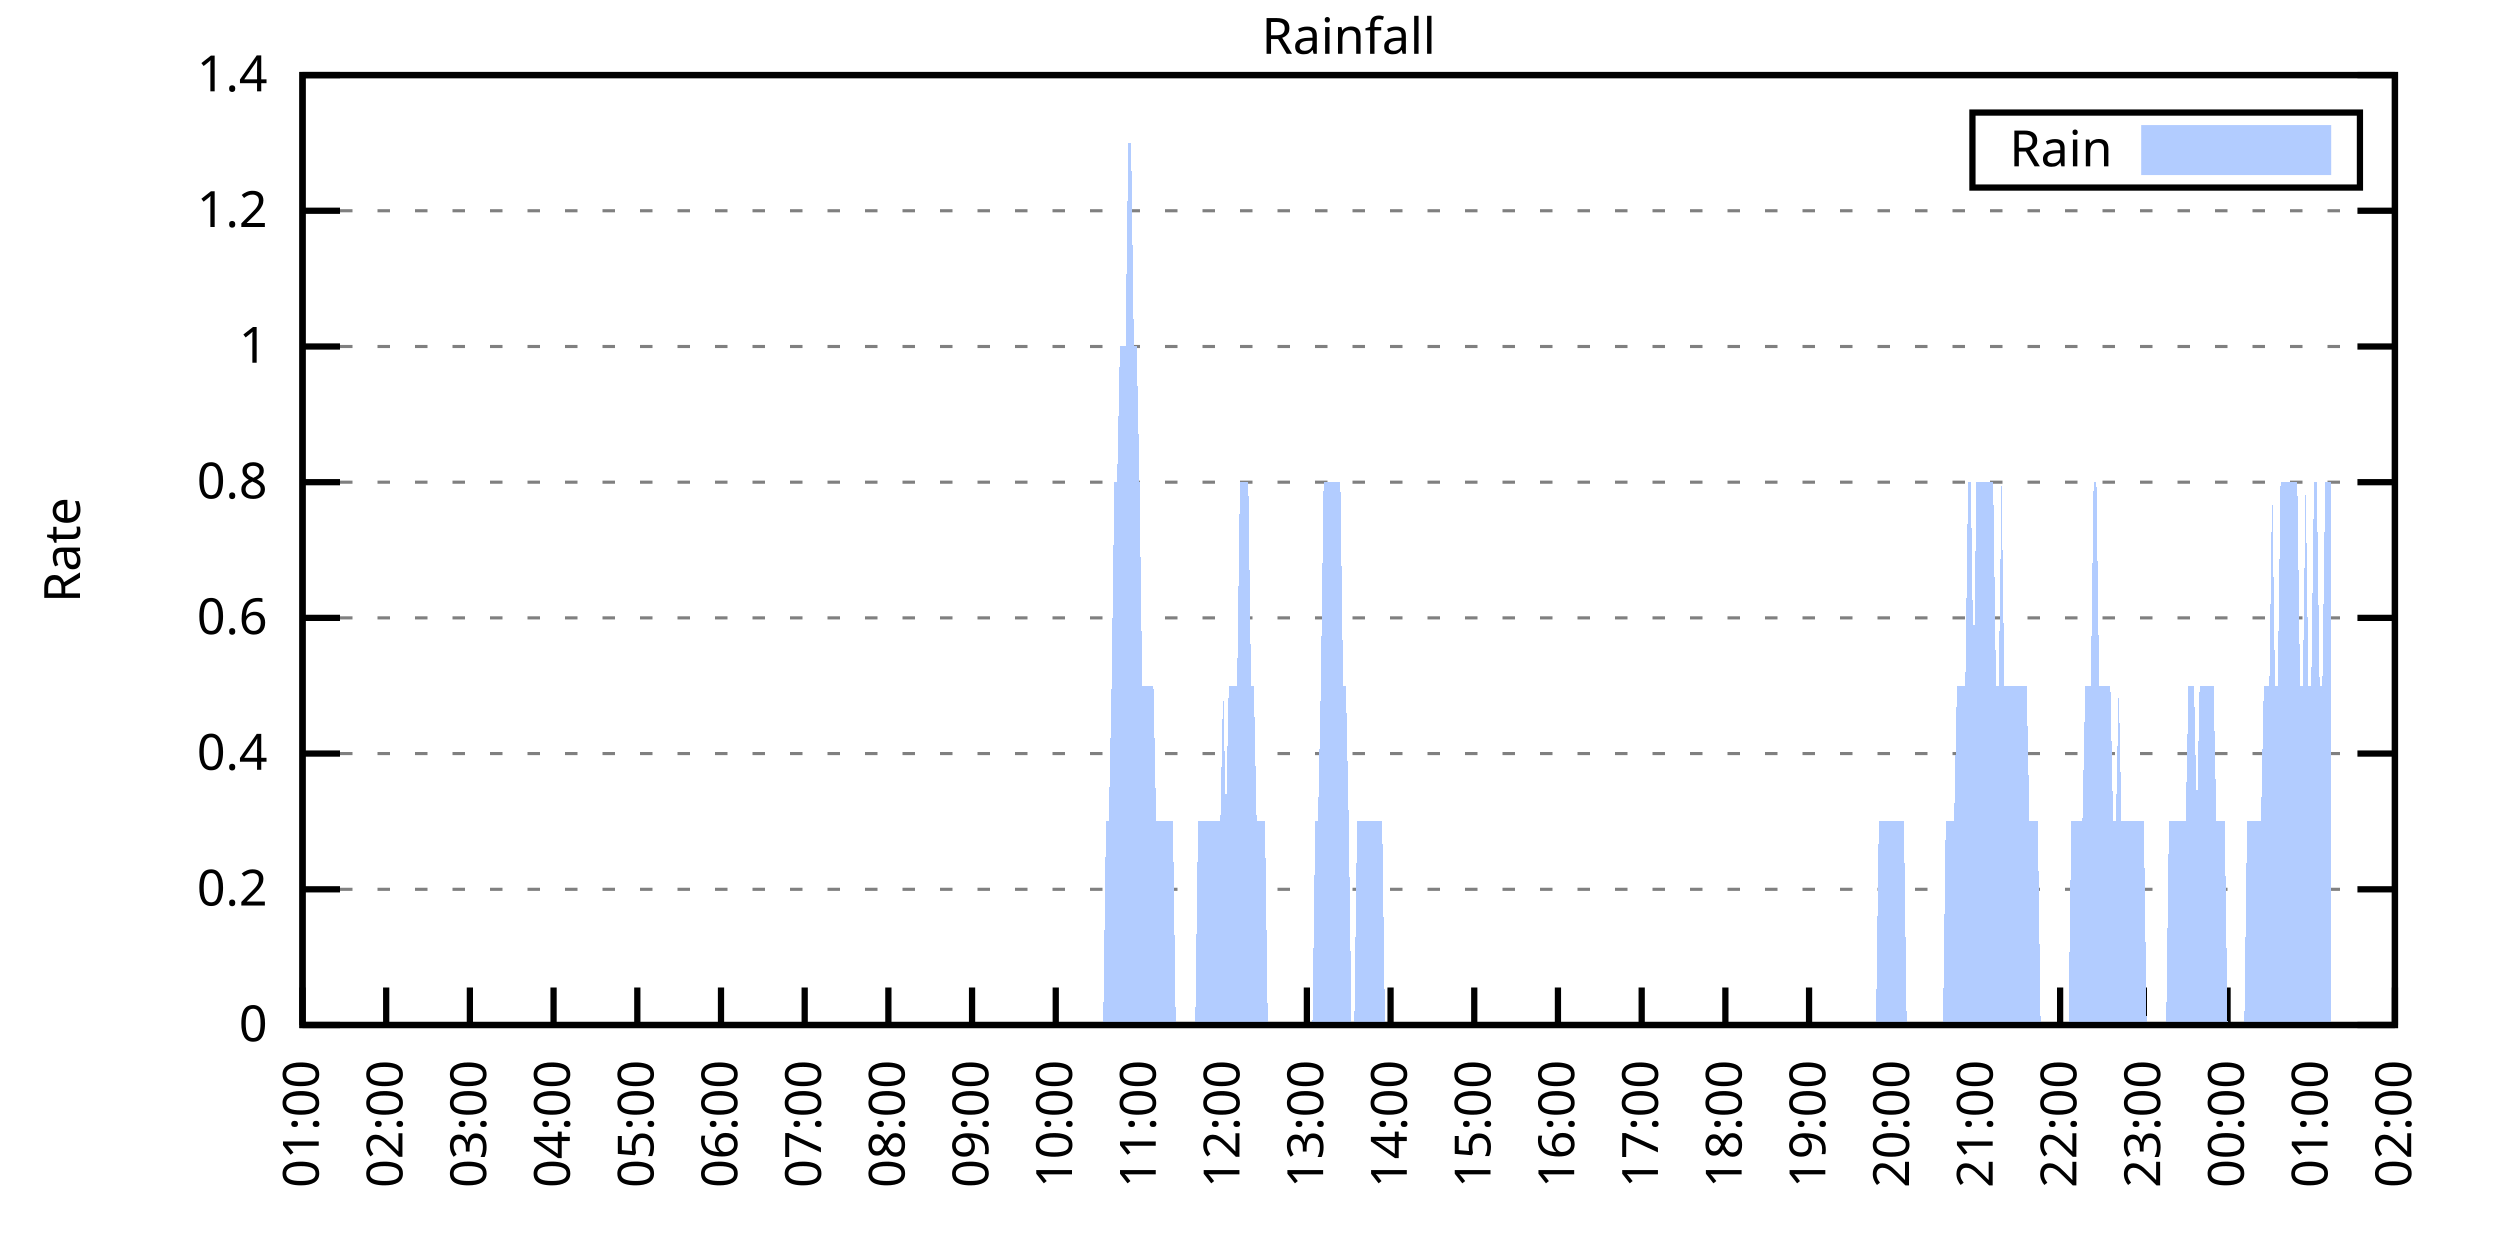
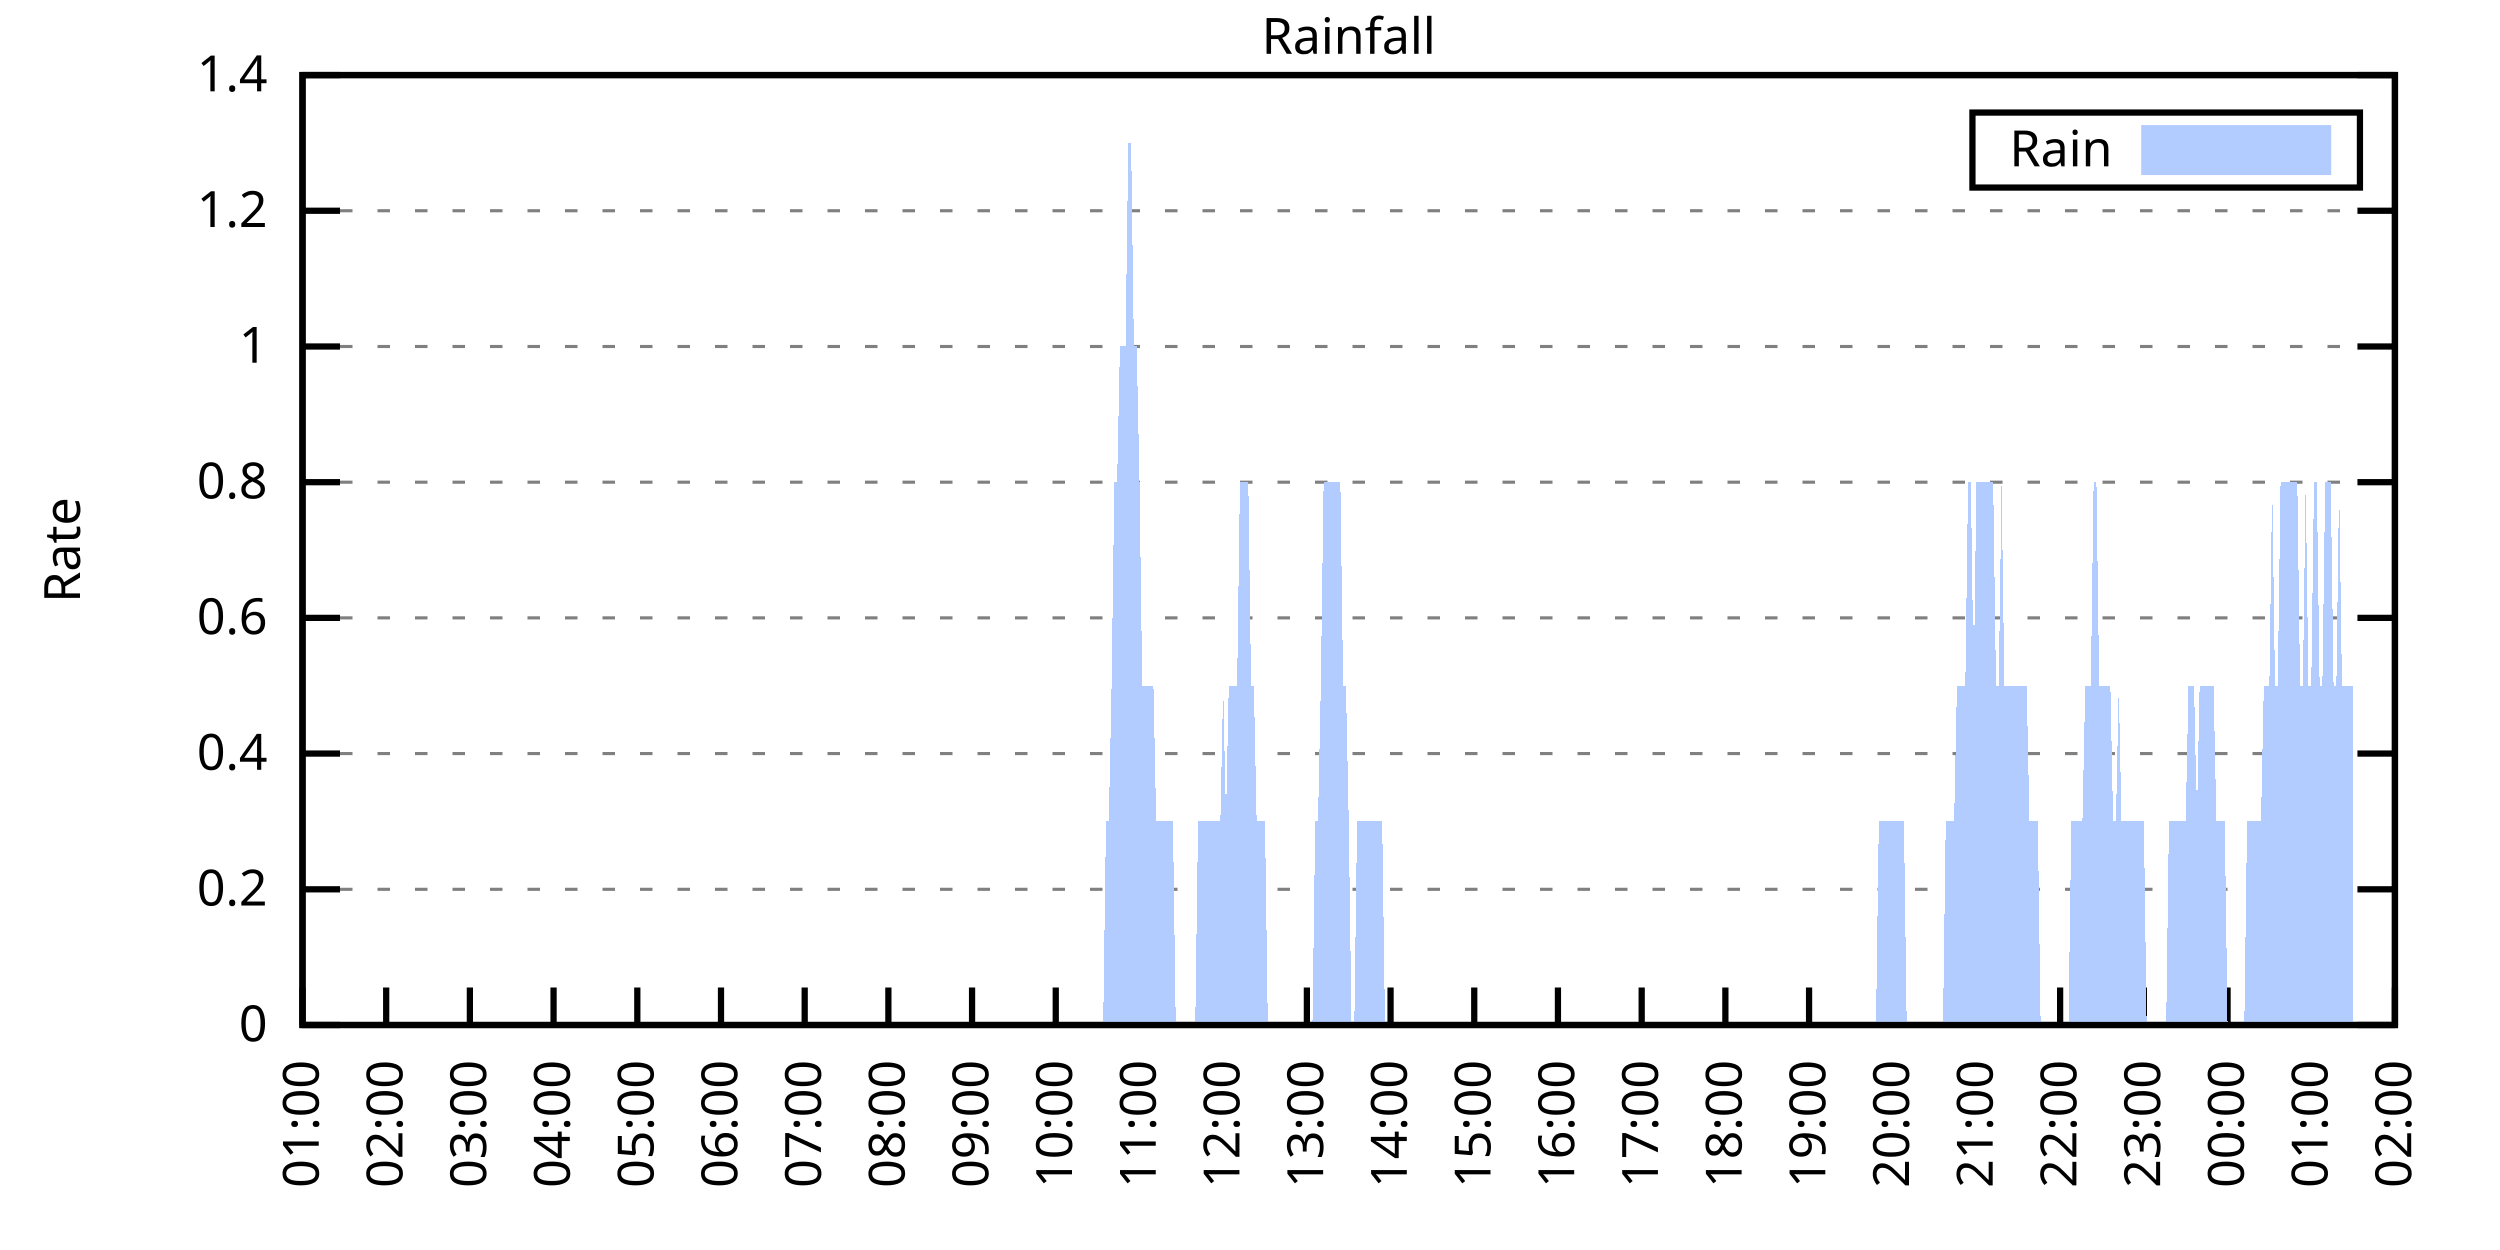
<svg xmlns="http://www.w3.org/2000/svg" xmlns:xlink="http://www.w3.org/1999/xlink" width="400" height="200" viewBox="0 0 400 200">
  <g id="gnuplot_canvas">
    <rect x="0" y="0" width="400" height="200" fill="none" />
    <defs>
      <circle id="gpDot" r="0.5" stroke-width="0.5" stroke="currentColor" />
      <path id="gpPt0" stroke-width="0.333" stroke="currentColor" d="M-1,0 h2 M0,-1 v2" />
      <path id="gpPt1" stroke-width="0.333" stroke="currentColor" d="M-1,-1 L1,1 M1,-1 L-1,1" />
      <path id="gpPt2" stroke-width="0.333" stroke="currentColor" d="M-1,0 L1,0 M0,-1 L0,1 M-1,-1 L1,1 M-1,1 L1,-1" />
      <rect id="gpPt3" stroke-width="0.333" stroke="currentColor" x="-1" y="-1" width="2" height="2" />
      <rect id="gpPt4" stroke-width="0.333" stroke="currentColor" fill="currentColor" x="-1" y="-1" width="2" height="2" />
      <circle id="gpPt5" stroke-width="0.333" stroke="currentColor" cx="0" cy="0" r="1" />
      <use xlink:href="#gpPt5" id="gpPt6" fill="currentColor" stroke="none" />
      <path id="gpPt7" stroke-width="0.333" stroke="currentColor" d="M0,-1.33 L-1.33,0.67 L1.33,0.67 z" />
      <use xlink:href="#gpPt7" id="gpPt8" fill="currentColor" stroke="none" />
      <use xlink:href="#gpPt7" id="gpPt9" stroke="currentColor" transform="rotate(180)" />
      <use xlink:href="#gpPt9" id="gpPt10" fill="currentColor" stroke="none" />
      <use xlink:href="#gpPt3" id="gpPt11" stroke="currentColor" transform="rotate(45)" />
      <use xlink:href="#gpPt11" id="gpPt12" fill="currentColor" stroke="none" />
      <path id="gpPt13" stroke-width="0.333" stroke="currentColor" d="M0,1.330 L1.265,0.411 L0.782,-1.067 L-0.782,-1.076 L-1.265,0.411 z" />
      <use xlink:href="#gpPt13" id="gpPt14" fill="currentColor" stroke="none" />
      <filter id="textbox" filterUnits="objectBoundingBox" x="0" y="0" height="1" width="1">
        <feFlood flood-color="white" flood-opacity="1" result="bgnd" />
        <feComposite in="SourceGraphic" in2="bgnd" operator="atop" />
      </filter>
      <filter id="greybox" filterUnits="objectBoundingBox" x="0" y="0" height="1" width="1">
        <feFlood flood-color="lightgrey" flood-opacity="1" result="grey" />
        <feComposite in="SourceGraphic" in2="grey" operator="atop" />
      </filter>
    </defs>
    <g fill="none" color="white" stroke="currentColor" stroke-width="1.00" stroke-linecap="butt" stroke-linejoin="miter">
</g>
    <g fill="none" color="black" stroke="currentColor" stroke-width="1.00" stroke-linecap="butt" stroke-linejoin="miter">
      <g stroke="none" shape-rendering="crispEdges">
        <polygon fill="rgb(255, 255, 255)" points="48.40,164.00 383.18,164.00 383.18,12.02 48.40,12.02 " />
      </g>
    </g>
    <g fill="none" color="black" stroke="currentColor" stroke-width="1.00" stroke-linecap="butt" stroke-linejoin="miter">
</g>
    <g fill="none" color="black" stroke="black" stroke-width="0.50" stroke-linecap="butt" stroke-linejoin="miter">
</g>
    <g fill="none" color="gray" stroke="currentColor" stroke-width="0.50" stroke-linecap="butt" stroke-linejoin="miter">
      <path stroke="gray" stroke-dasharray="2,4" class="gridline" d="M48.40,164.00 L383.19,164.00  " />
    </g>
    <g fill="none" color="gray" stroke="gray" stroke-width="1.00" stroke-linecap="butt" stroke-linejoin="miter">
</g>
    <g fill="none" color="black" stroke="currentColor" stroke-width="1.00" stroke-linecap="butt" stroke-linejoin="miter">
      <path stroke="black" d="M48.40,164.00 L54.40,164.00 M383.19,164.00 L377.19,164.00  " />
      <g transform="translate(42.80,166.60)" stroke="none" fill="black" font-family="Sans" font-size="8.00" text-anchor="end">
        <text>
          <tspan font-family="Sans"> 0</tspan>
        </text>
      </g>
    </g>
    <g fill="none" color="black" stroke="currentColor" stroke-width="1.00" stroke-linecap="butt" stroke-linejoin="miter">
</g>
    <g fill="none" color="black" stroke="black" stroke-width="0.50" stroke-linecap="butt" stroke-linejoin="miter">
</g>
    <g fill="none" color="gray" stroke="currentColor" stroke-width="0.50" stroke-linecap="butt" stroke-linejoin="miter">
      <path stroke="gray" stroke-dasharray="2,4" class="gridline" d="M48.40,142.29 L383.19,142.29  " />
    </g>
    <g fill="none" color="gray" stroke="gray" stroke-width="1.00" stroke-linecap="butt" stroke-linejoin="miter">
</g>
    <g fill="none" color="black" stroke="currentColor" stroke-width="1.00" stroke-linecap="butt" stroke-linejoin="miter">
      <path stroke="black" d="M48.40,142.29 L54.40,142.29 M383.19,142.29 L377.19,142.29  " />
      <g transform="translate(42.80,144.89)" stroke="none" fill="black" font-family="Sans" font-size="8.00" text-anchor="end">
        <text>
          <tspan font-family="Sans"> 0.2</tspan>
        </text>
      </g>
    </g>
    <g fill="none" color="black" stroke="currentColor" stroke-width="1.00" stroke-linecap="butt" stroke-linejoin="miter">
</g>
    <g fill="none" color="black" stroke="black" stroke-width="0.50" stroke-linecap="butt" stroke-linejoin="miter">
</g>
    <g fill="none" color="gray" stroke="currentColor" stroke-width="0.50" stroke-linecap="butt" stroke-linejoin="miter">
      <path stroke="gray" stroke-dasharray="2,4" class="gridline" d="M48.40,120.57 L383.19,120.57  " />
    </g>
    <g fill="none" color="gray" stroke="gray" stroke-width="1.00" stroke-linecap="butt" stroke-linejoin="miter">
</g>
    <g fill="none" color="black" stroke="currentColor" stroke-width="1.00" stroke-linecap="butt" stroke-linejoin="miter">
      <path stroke="black" d="M48.40,120.57 L54.40,120.57 M383.19,120.57 L377.19,120.57  " />
      <g transform="translate(42.80,123.17)" stroke="none" fill="black" font-family="Sans" font-size="8.00" text-anchor="end">
        <text>
          <tspan font-family="Sans"> 0.4</tspan>
        </text>
      </g>
    </g>
    <g fill="none" color="black" stroke="currentColor" stroke-width="1.00" stroke-linecap="butt" stroke-linejoin="miter">
</g>
    <g fill="none" color="black" stroke="black" stroke-width="0.50" stroke-linecap="butt" stroke-linejoin="miter">
</g>
    <g fill="none" color="gray" stroke="currentColor" stroke-width="0.50" stroke-linecap="butt" stroke-linejoin="miter">
      <path stroke="gray" stroke-dasharray="2,4" class="gridline" d="M48.40,98.86 L383.19,98.86  " />
    </g>
    <g fill="none" color="gray" stroke="gray" stroke-width="1.00" stroke-linecap="butt" stroke-linejoin="miter">
</g>
    <g fill="none" color="black" stroke="currentColor" stroke-width="1.00" stroke-linecap="butt" stroke-linejoin="miter">
      <path stroke="black" d="M48.40,98.86 L54.40,98.86 M383.19,98.86 L377.19,98.86  " />
      <g transform="translate(42.80,101.46)" stroke="none" fill="black" font-family="Sans" font-size="8.00" text-anchor="end">
        <text>
          <tspan font-family="Sans"> 0.6</tspan>
        </text>
      </g>
    </g>
    <g fill="none" color="black" stroke="currentColor" stroke-width="1.00" stroke-linecap="butt" stroke-linejoin="miter">
</g>
    <g fill="none" color="black" stroke="black" stroke-width="0.50" stroke-linecap="butt" stroke-linejoin="miter">
</g>
    <g fill="none" color="gray" stroke="currentColor" stroke-width="0.50" stroke-linecap="butt" stroke-linejoin="miter">
      <path stroke="gray" stroke-dasharray="2,4" class="gridline" d="M48.40,77.15 L383.19,77.15  " />
    </g>
    <g fill="none" color="gray" stroke="gray" stroke-width="1.00" stroke-linecap="butt" stroke-linejoin="miter">
</g>
    <g fill="none" color="black" stroke="currentColor" stroke-width="1.00" stroke-linecap="butt" stroke-linejoin="miter">
      <path stroke="black" d="M48.40,77.15 L54.40,77.15 M383.19,77.15 L377.19,77.15  " />
      <g transform="translate(42.80,79.75)" stroke="none" fill="black" font-family="Sans" font-size="8.00" text-anchor="end">
        <text>
          <tspan font-family="Sans"> 0.8</tspan>
        </text>
      </g>
    </g>
    <g fill="none" color="black" stroke="currentColor" stroke-width="1.00" stroke-linecap="butt" stroke-linejoin="miter">
</g>
    <g fill="none" color="black" stroke="black" stroke-width="0.50" stroke-linecap="butt" stroke-linejoin="miter">
</g>
    <g fill="none" color="gray" stroke="currentColor" stroke-width="0.50" stroke-linecap="butt" stroke-linejoin="miter">
      <path stroke="gray" stroke-dasharray="2,4" class="gridline" d="M48.40,55.44 L383.19,55.44  " />
    </g>
    <g fill="none" color="gray" stroke="gray" stroke-width="1.00" stroke-linecap="butt" stroke-linejoin="miter">
</g>
    <g fill="none" color="black" stroke="currentColor" stroke-width="1.00" stroke-linecap="butt" stroke-linejoin="miter">
      <path stroke="black" d="M48.40,55.44 L54.40,55.44 M383.19,55.44 L377.19,55.44  " />
      <g transform="translate(42.80,58.04)" stroke="none" fill="black" font-family="Sans" font-size="8.00" text-anchor="end">
        <text>
          <tspan font-family="Sans"> 1</tspan>
        </text>
      </g>
    </g>
    <g fill="none" color="black" stroke="currentColor" stroke-width="1.00" stroke-linecap="butt" stroke-linejoin="miter">
</g>
    <g fill="none" color="black" stroke="black" stroke-width="0.50" stroke-linecap="butt" stroke-linejoin="miter">
</g>
    <g fill="none" color="gray" stroke="currentColor" stroke-width="0.50" stroke-linecap="butt" stroke-linejoin="miter">
      <path stroke="gray" stroke-dasharray="2,4" class="gridline" d="M48.40,33.72 L383.19,33.72  " />
    </g>
    <g fill="none" color="gray" stroke="gray" stroke-width="1.00" stroke-linecap="butt" stroke-linejoin="miter">
</g>
    <g fill="none" color="black" stroke="currentColor" stroke-width="1.00" stroke-linecap="butt" stroke-linejoin="miter">
      <path stroke="black" d="M48.40,33.72 L54.40,33.72 M383.19,33.72 L377.19,33.72  " />
      <g transform="translate(42.80,36.32)" stroke="none" fill="black" font-family="Sans" font-size="8.00" text-anchor="end">
        <text>
          <tspan font-family="Sans"> 1.2</tspan>
        </text>
      </g>
    </g>
    <g fill="none" color="black" stroke="currentColor" stroke-width="1.00" stroke-linecap="butt" stroke-linejoin="miter">
</g>
    <g fill="none" color="black" stroke="black" stroke-width="0.50" stroke-linecap="butt" stroke-linejoin="miter">
</g>
    <g fill="none" color="gray" stroke="currentColor" stroke-width="0.50" stroke-linecap="butt" stroke-linejoin="miter">
      <path stroke="gray" stroke-dasharray="2,4" class="gridline" d="M48.40,12.01 L383.19,12.01  " />
    </g>
    <g fill="none" color="gray" stroke="gray" stroke-width="1.00" stroke-linecap="butt" stroke-linejoin="miter">
</g>
    <g fill="none" color="black" stroke="currentColor" stroke-width="1.00" stroke-linecap="butt" stroke-linejoin="miter">
      <path stroke="black" d="M48.40,12.01 L54.40,12.01 M383.19,12.01 L377.19,12.01  " />
      <g transform="translate(42.80,14.61)" stroke="none" fill="black" font-family="Sans" font-size="8.00" text-anchor="end">
        <text>
          <tspan font-family="Sans"> 1.4</tspan>
        </text>
      </g>
    </g>
    <g fill="none" color="black" stroke="currentColor" stroke-width="1.00" stroke-linecap="butt" stroke-linejoin="miter">
      <path stroke="black" d="M48.40,164.00 L48.40,158.00  " />
      <g transform="translate(51.00,169.60) rotate(270.00)" stroke="none" fill="black" font-family="Sans" font-size="8.00" text-anchor="end">
        <text>
          <tspan font-family="Sans">01:00</tspan>
        </text>
      </g>
    </g>
    <g fill="none" color="black" stroke="currentColor" stroke-width="1.00" stroke-linecap="butt" stroke-linejoin="miter">
      <path stroke="black" d="M61.79,164.00 L61.79,158.00  " />
      <g transform="translate(64.39,169.60) rotate(270.00)" stroke="none" fill="black" font-family="Sans" font-size="8.00" text-anchor="end">
        <text>
          <tspan font-family="Sans">02:00</tspan>
        </text>
      </g>
    </g>
    <g fill="none" color="black" stroke="currentColor" stroke-width="1.00" stroke-linecap="butt" stroke-linejoin="miter">
      <path stroke="black" d="M75.18,164.00 L75.18,158.00  " />
      <g transform="translate(77.78,169.60) rotate(270.00)" stroke="none" fill="black" font-family="Sans" font-size="8.00" text-anchor="end">
        <text>
          <tspan font-family="Sans">03:00</tspan>
        </text>
      </g>
    </g>
    <g fill="none" color="black" stroke="currentColor" stroke-width="1.00" stroke-linecap="butt" stroke-linejoin="miter">
      <path stroke="black" d="M88.57,164.00 L88.57,158.00  " />
      <g transform="translate(91.17,169.60) rotate(270.00)" stroke="none" fill="black" font-family="Sans" font-size="8.00" text-anchor="end">
        <text>
          <tspan font-family="Sans">04:00</tspan>
        </text>
      </g>
    </g>
    <g fill="none" color="black" stroke="currentColor" stroke-width="1.00" stroke-linecap="butt" stroke-linejoin="miter">
      <path stroke="black" d="M101.97,164.00 L101.97,158.00  " />
      <g transform="translate(104.57,169.60) rotate(270.00)" stroke="none" fill="black" font-family="Sans" font-size="8.00" text-anchor="end">
        <text>
          <tspan font-family="Sans">05:00</tspan>
        </text>
      </g>
    </g>
    <g fill="none" color="black" stroke="currentColor" stroke-width="1.00" stroke-linecap="butt" stroke-linejoin="miter">
      <path stroke="black" d="M115.36,164.00 L115.36,158.00  " />
      <g transform="translate(117.96,169.60) rotate(270.00)" stroke="none" fill="black" font-family="Sans" font-size="8.00" text-anchor="end">
        <text>
          <tspan font-family="Sans">06:00</tspan>
        </text>
      </g>
    </g>
    <g fill="none" color="black" stroke="currentColor" stroke-width="1.00" stroke-linecap="butt" stroke-linejoin="miter">
      <path stroke="black" d="M128.75,164.00 L128.75,158.00  " />
      <g transform="translate(131.35,169.60) rotate(270.00)" stroke="none" fill="black" font-family="Sans" font-size="8.00" text-anchor="end">
        <text>
          <tspan font-family="Sans">07:00</tspan>
        </text>
      </g>
    </g>
    <g fill="none" color="black" stroke="currentColor" stroke-width="1.00" stroke-linecap="butt" stroke-linejoin="miter">
      <path stroke="black" d="M142.14,164.00 L142.14,158.00  " />
      <g transform="translate(144.74,169.60) rotate(270.00)" stroke="none" fill="black" font-family="Sans" font-size="8.00" text-anchor="end">
        <text>
          <tspan font-family="Sans">08:00</tspan>
        </text>
      </g>
    </g>
    <g fill="none" color="black" stroke="currentColor" stroke-width="1.00" stroke-linecap="butt" stroke-linejoin="miter">
      <path stroke="black" d="M155.53,164.00 L155.53,158.00  " />
      <g transform="translate(158.13,169.60) rotate(270.00)" stroke="none" fill="black" font-family="Sans" font-size="8.00" text-anchor="end">
        <text>
          <tspan font-family="Sans">09:00</tspan>
        </text>
      </g>
    </g>
    <g fill="none" color="black" stroke="currentColor" stroke-width="1.00" stroke-linecap="butt" stroke-linejoin="miter">
      <path stroke="black" d="M168.92,164.00 L168.92,158.00  " />
      <g transform="translate(171.52,169.60) rotate(270.00)" stroke="none" fill="black" font-family="Sans" font-size="8.00" text-anchor="end">
        <text>
          <tspan font-family="Sans">10:00</tspan>
        </text>
      </g>
    </g>
    <g fill="none" color="black" stroke="currentColor" stroke-width="1.00" stroke-linecap="butt" stroke-linejoin="miter">
      <path stroke="black" d="M182.32,164.00 L182.32,158.00  " />
      <g transform="translate(184.92,169.60) rotate(270.00)" stroke="none" fill="black" font-family="Sans" font-size="8.00" text-anchor="end">
        <text>
          <tspan font-family="Sans">11:00</tspan>
        </text>
      </g>
    </g>
    <g fill="none" color="black" stroke="currentColor" stroke-width="1.00" stroke-linecap="butt" stroke-linejoin="miter">
      <path stroke="black" d="M195.71,164.00 L195.71,158.00  " />
      <g transform="translate(198.31,169.60) rotate(270.00)" stroke="none" fill="black" font-family="Sans" font-size="8.00" text-anchor="end">
        <text>
          <tspan font-family="Sans">12:00</tspan>
        </text>
      </g>
    </g>
    <g fill="none" color="black" stroke="currentColor" stroke-width="1.00" stroke-linecap="butt" stroke-linejoin="miter">
      <path stroke="black" d="M209.10,164.00 L209.10,158.00  " />
      <g transform="translate(211.70,169.60) rotate(270.00)" stroke="none" fill="black" font-family="Sans" font-size="8.00" text-anchor="end">
        <text>
          <tspan font-family="Sans">13:00</tspan>
        </text>
      </g>
    </g>
    <g fill="none" color="black" stroke="currentColor" stroke-width="1.00" stroke-linecap="butt" stroke-linejoin="miter">
      <path stroke="black" d="M222.49,164.00 L222.49,158.00  " />
      <g transform="translate(225.09,169.60) rotate(270.00)" stroke="none" fill="black" font-family="Sans" font-size="8.00" text-anchor="end">
        <text>
          <tspan font-family="Sans">14:00</tspan>
        </text>
      </g>
    </g>
    <g fill="none" color="black" stroke="currentColor" stroke-width="1.00" stroke-linecap="butt" stroke-linejoin="miter">
      <path stroke="black" d="M235.88,164.00 L235.88,158.00  " />
      <g transform="translate(238.48,169.60) rotate(270.00)" stroke="none" fill="black" font-family="Sans" font-size="8.00" text-anchor="end">
        <text>
          <tspan font-family="Sans">15:00</tspan>
        </text>
      </g>
    </g>
    <g fill="none" color="black" stroke="currentColor" stroke-width="1.00" stroke-linecap="butt" stroke-linejoin="miter">
      <path stroke="black" d="M249.27,164.00 L249.27,158.00  " />
      <g transform="translate(251.87,169.60) rotate(270.00)" stroke="none" fill="black" font-family="Sans" font-size="8.00" text-anchor="end">
        <text>
          <tspan font-family="Sans">16:00</tspan>
        </text>
      </g>
    </g>
    <g fill="none" color="black" stroke="currentColor" stroke-width="1.00" stroke-linecap="butt" stroke-linejoin="miter">
      <path stroke="black" d="M262.67,164.00 L262.67,158.00  " />
      <g transform="translate(265.27,169.60) rotate(270.00)" stroke="none" fill="black" font-family="Sans" font-size="8.00" text-anchor="end">
        <text>
          <tspan font-family="Sans">17:00</tspan>
        </text>
      </g>
    </g>
    <g fill="none" color="black" stroke="currentColor" stroke-width="1.00" stroke-linecap="butt" stroke-linejoin="miter">
      <path stroke="black" d="M276.06,164.00 L276.06,158.00  " />
      <g transform="translate(278.66,169.60) rotate(270.00)" stroke="none" fill="black" font-family="Sans" font-size="8.00" text-anchor="end">
        <text>
          <tspan font-family="Sans">18:00</tspan>
        </text>
      </g>
    </g>
    <g fill="none" color="black" stroke="currentColor" stroke-width="1.00" stroke-linecap="butt" stroke-linejoin="miter">
      <path stroke="black" d="M289.45,164.00 L289.45,158.00  " />
      <g transform="translate(292.05,169.60) rotate(270.00)" stroke="none" fill="black" font-family="Sans" font-size="8.00" text-anchor="end">
        <text>
          <tspan font-family="Sans">19:00</tspan>
        </text>
      </g>
    </g>
    <g fill="none" color="black" stroke="currentColor" stroke-width="1.00" stroke-linecap="butt" stroke-linejoin="miter">
      <path stroke="black" d="M302.84,164.00 L302.84,158.00  " />
      <g transform="translate(305.44,169.60) rotate(270.00)" stroke="none" fill="black" font-family="Sans" font-size="8.00" text-anchor="end">
        <text>
          <tspan font-family="Sans">20:00</tspan>
        </text>
      </g>
    </g>
    <g fill="none" color="black" stroke="currentColor" stroke-width="1.00" stroke-linecap="butt" stroke-linejoin="miter">
      <path stroke="black" d="M316.23,164.00 L316.23,158.00  " />
      <g transform="translate(318.83,169.60) rotate(270.00)" stroke="none" fill="black" font-family="Sans" font-size="8.00" text-anchor="end">
        <text>
          <tspan font-family="Sans">21:00</tspan>
        </text>
      </g>
    </g>
    <g fill="none" color="black" stroke="currentColor" stroke-width="1.00" stroke-linecap="butt" stroke-linejoin="miter">
      <path stroke="black" d="M329.62,164.00 L329.62,158.00  " />
      <g transform="translate(332.22,169.60) rotate(270.00)" stroke="none" fill="black" font-family="Sans" font-size="8.00" text-anchor="end">
        <text>
          <tspan font-family="Sans">22:00</tspan>
        </text>
      </g>
    </g>
    <g fill="none" color="black" stroke="currentColor" stroke-width="1.00" stroke-linecap="butt" stroke-linejoin="miter">
      <path stroke="black" d="M343.02,164.00 L343.02,158.00  " />
      <g transform="translate(345.62,169.60) rotate(270.00)" stroke="none" fill="black" font-family="Sans" font-size="8.00" text-anchor="end">
        <text>
          <tspan font-family="Sans">23:00</tspan>
        </text>
      </g>
    </g>
    <g fill="none" color="black" stroke="currentColor" stroke-width="1.00" stroke-linecap="butt" stroke-linejoin="miter">
      <path stroke="black" d="M356.41,164.00 L356.41,158.00  " />
      <g transform="translate(359.01,169.60) rotate(270.00)" stroke="none" fill="black" font-family="Sans" font-size="8.00" text-anchor="end">
        <text>
          <tspan font-family="Sans">00:00</tspan>
        </text>
      </g>
    </g>
    <g fill="none" color="black" stroke="currentColor" stroke-width="1.00" stroke-linecap="butt" stroke-linejoin="miter">
      <path stroke="black" d="M369.80,164.00 L369.80,158.00  " />
      <g transform="translate(372.40,169.60) rotate(270.00)" stroke="none" fill="black" font-family="Sans" font-size="8.00" text-anchor="end">
        <text>
          <tspan font-family="Sans">01:00</tspan>
        </text>
      </g>
    </g>
    <g fill="none" color="black" stroke="currentColor" stroke-width="1.00" stroke-linecap="butt" stroke-linejoin="miter">
      <path stroke="black" d="M383.19,164.00 L383.19,158.00  " />
      <g transform="translate(385.79,169.60) rotate(270.00)" stroke="none" fill="black" font-family="Sans" font-size="8.00" text-anchor="end">
        <text>
          <tspan font-family="Sans">02:00</tspan>
        </text>
      </g>
    </g>
    <g fill="none" color="black" stroke="currentColor" stroke-width="1.00" stroke-linecap="butt" stroke-linejoin="miter">
</g>
    <g fill="none" color="black" stroke="currentColor" stroke-width="1.00" stroke-linecap="butt" stroke-linejoin="miter">
      <path stroke="black" d="M48.40,12.01 L48.40,164.00 L383.19,164.00 L383.19,12.01 L48.40,12.01 Z  " />
    </g>
    <g fill="none" color="black" stroke="currentColor" stroke-width="1.00" stroke-linecap="butt" stroke-linejoin="miter">
</g>
    <g fill="none" color="black" stroke="currentColor" stroke-width="1.00" stroke-linecap="butt" stroke-linejoin="miter">
      <path stroke="black" d="M315.59,30.01 L315.59,18.01 L377.59,18.01 L377.59,30.01 L315.59,30.01 Z  " />
    </g>
    <g id="Rainfall_plot_1">
      <g fill="none" color="white" stroke="black" stroke-width="2.00" stroke-linecap="butt" stroke-linejoin="miter">
</g>
      <g fill="none" color="black" stroke="currentColor" stroke-width="2.00" stroke-linecap="butt" stroke-linejoin="miter">
        <g transform="translate(337.99,26.61)" stroke="none" fill="black" font-family="Sans" font-size="8.00" text-anchor="end">
          <text>
            <tspan font-family="Sans">Rain</tspan>
          </text>
        </g>
      </g>
      <g fill="none" color="black" stroke="currentColor" stroke-width="2.00" stroke-linecap="butt" stroke-linejoin="miter">
        <g stroke="none" shape-rendering="crispEdges">
          <polygon fill="rgb(178, 204, 255)" points="343.59,27.01 371.99,27.01 371.99,21.01 343.59,21.01 " />
        </g>
        <path stroke="rgb(178, 204, 255)" d="M343.59,27.01 L371.99,27.01 L371.99,21.01 L343.59,21.01 L343.59,27.01 Z  " />
      </g>
      <g fill="none" color="black" stroke="currentColor" stroke-width="2.00" stroke-linecap="butt" stroke-linejoin="miter">
        <g stroke="none" shape-rendering="crispEdges">
-           <polygon fill="rgb(178, 204, 255)" points="51.97,164.00 52.42,164.00 52.86,164.00 53.31,164.00 53.76,164.00 54.20,164.00 54.65,164.00 55.10,164.00 55.54,164.00 55.99,164.00 56.43,164.00 56.88,164.00 57.33,164.00 57.77,164.00 58.22,164.00 58.67,164.00 59.11,164.00 59.56,164.00 60.01,164.00 60.45,164.00 60.90,164.00 61.35,164.00 61.79,164.00 62.24,164.00 62.68,164.00 63.13,164.00 63.58,164.00 64.02,164.00 64.47,164.00 64.92,164.00 65.36,164.00 65.81,164.00 66.26,164.00 66.70,164.00 67.15,164.00 67.59,164.00 68.04,164.00 68.49,164.00 68.93,164.00 69.38,164.00 69.83,164.00 70.27,164.00 70.72,164.00 71.17,164.00 71.61,164.00 72.06,164.00 72.50,164.00 72.95,164.00 73.40,164.00 73.84,164.00 74.29,164.00 74.74,164.00 75.18,164.00 75.63,164.00 76.08,164.00 76.52,164.00 76.97,164.00 77.42,164.00 77.86,164.00 78.31,164.00 78.75,164.00 79.20,164.00 79.65,164.00 80.09,164.00 80.54,164.00 80.99,164.00 81.43,164.00 81.88,164.00 82.33,164.00 82.77,164.00 83.22,164.00 83.66,164.00 84.11,164.00 84.56,164.00 85.00,164.00 85.45,164.00 85.90,164.00 86.34,164.00 86.79,164.00 87.24,164.00 87.68,164.00 88.13,164.00 88.57,164.00 89.02,164.00 89.47,164.00 89.91,164.00 90.36,164.00 90.81,164.00 91.25,164.00 91.70,164.00 92.15,164.00 92.59,164.00 93.04,164.00 93.49,164.00 93.93,164.00 94.38,164.00 94.82,164.00 95.27,164.00 95.72,164.00 96.16,164.00 96.61,164.00 97.06,164.00 97.50,164.00 97.95,164.00 98.40,164.00 98.84,164.00 99.29,164.00 99.73,164.00 100.18,164.00 100.63,164.00 101.07,164.00 101.52,164.00 101.97,164.00 102.41,164.00 102.86,164.00 103.31,164.00 103.75,164.00 104.20,164.00 104.64,164.00 105.09,164.00 105.54,164.00 105.98,164.00 106.43,164.00 106.88,164.00 107.32,164.00 107.77,164.00 108.22,164.00 108.66,164.00 109.11,164.00 109.55,164.00 110.00,164.00 110.45,164.00 110.89,164.00 111.34,164.00 111.79,164.00 112.23,164.00 112.68,164.00 113.13,164.00 113.57,164.00 114.02,164.00 114.47,164.00 114.91,164.00 115.36,164.00 115.80,164.00 116.25,164.00 116.70,164.00 117.14,164.00 117.59,164.00 118.04,164.00 118.48,164.00 118.93,164.00 119.38,164.00 119.82,164.00 120.27,164.00 120.71,164.00 121.16,164.00 121.61,164.00 122.05,164.00 122.50,164.00 122.95,164.00 123.39,164.00 123.84,164.00 124.29,164.00 124.73,164.00 125.18,164.00 125.62,164.00 126.07,164.00 126.52,164.00 126.96,164.00 127.41,164.00 127.86,164.00 128.30,164.00 128.75,164.00 129.20,164.00 129.64,164.00 130.09,164.00 130.54,164.00 130.98,164.00 131.43,164.00 131.87,164.00 132.32,164.00 132.77,164.00 133.21,164.00 133.66,164.00 134.11,164.00 134.55,164.00 135.00,164.00 135.45,164.00 135.89,164.00 136.34,164.00 136.78,164.00 137.23,164.00 137.68,164.00 138.12,164.00 138.57,164.00 139.02,164.00 139.46,164.00 139.91,164.00 140.36,164.00 140.80,164.00 141.25,164.00 141.69,164.00 142.14,164.00 142.59,164.00 143.03,164.00 143.48,164.00 143.93,164.00 144.37,164.00 144.82,164.00 145.27,164.00 145.71,164.00 146.16,164.00 146.61,164.00 147.05,164.00 147.50,164.00 147.94,164.00 148.39,164.00 148.84,164.00 149.28,164.00 149.73,164.00 150.18,164.00 150.62,164.00 151.07,164.00 151.52,164.00 151.96,164.00 152.41,164.00 152.85,164.00 153.30,164.00 153.75,164.00 154.19,164.00 154.64,164.00 155.09,164.00 155.53,164.00 155.98,164.00 156.43,164.00 156.87,164.00 157.32,164.00 157.76,164.00 158.21,164.00 158.66,164.00 159.10,164.00 159.55,164.00 160.00,164.00 160.44,164.00 160.89,164.00 161.34,164.00 161.78,164.00 162.23,164.00 162.67,164.00 163.12,164.00 163.57,164.00 164.01,164.00 164.46,164.00 164.91,164.00 165.35,164.00 165.80,164.00 166.25,164.00 166.69,164.00 167.14,164.00 167.59,164.00 168.03,164.00 168.48,164.00 168.92,164.00 169.37,164.00 169.82,164.00 170.26,164.00 170.71,164.00 171.16,164.00 171.60,164.00 172.05,164.00 172.50,164.00 172.94,164.00 173.39,164.00 173.83,164.00 174.28,164.00 174.73,164.00 175.17,164.00 175.62,164.00 176.07,164.00 176.51,164.00 176.96,131.43 177.41,131.43 177.85,109.72 178.30,77.15 178.74,77.15 179.19,55.44 179.64,55.44 180.08,55.44 180.53,22.87 180.98,22.87 181.42,55.44 181.87,55.44 182.32,77.15 182.76,109.72 183.21,109.72 183.66,109.72 184.10,109.72 184.55,109.72 184.99,131.43 185.44,131.43 185.89,131.43 186.33,131.43 186.78,131.43 187.23,131.43 187.67,131.43 188.12,164.00 188.57,164.00 189.01,164.00 189.46,164.00 189.90,164.00 190.35,164.00 190.80,164.00 191.24,164.00 191.69,131.43 192.14,131.43 192.58,131.43 193.03,131.43 193.48,131.43 193.92,131.43 194.37,131.43 194.81,131.43 195.26,131.43 195.71,109.72 196.15,131.43 196.60,109.72 197.05,109.72 197.49,109.72 197.94,109.72 198.39,77.15 198.83,77.15 199.28,77.15 199.73,77.15 200.17,109.72 200.62,109.72 201.06,131.43 201.51,131.43 201.96,131.43 202.40,131.43 202.85,164.00 203.30,164.00 203.74,164.00 204.19,164.00 204.64,164.00 205.08,164.00 205.53,164.00 205.97,164.00 206.42,164.00 206.87,164.00 207.31,164.00 207.76,164.00 208.21,164.00 208.65,164.00 209.10,164.00 209.55,164.00 209.99,164.00 210.44,131.43 210.88,131.43 211.33,109.72 211.78,77.15 212.22,77.15 212.67,77.15 213.12,77.15 213.56,77.15 214.01,77.15 214.46,77.15 214.90,109.72 215.35,109.72 215.80,131.43 216.24,164.00 216.69,164.00 217.13,131.43 217.58,131.43 218.03,131.43 218.47,131.43 218.92,131.43 219.37,131.43 219.81,131.43 220.26,131.43 220.71,131.43 221.15,131.43 221.60,164.00 222.04,164.00 222.49,164.00 222.94,164.00 223.38,164.00 223.83,164.00 224.28,164.00 224.72,164.00 225.17,164.00 225.62,164.00 226.06,164.00 226.51,164.00 226.95,164.00 227.40,164.00 227.85,164.00 228.29,164.00 228.74,164.00 229.19,164.00 229.63,164.00 230.08,164.00 230.53,164.00 230.97,164.00 231.42,164.00 231.86,164.00 232.31,164.00 232.76,164.00 233.20,164.00 233.65,164.00 234.10,164.00 234.54,164.00 234.99,164.00 235.44,164.00 235.88,164.00 236.33,164.00 236.78,164.00 237.22,164.00 237.67,164.00 238.11,164.00 238.56,164.00 239.01,164.00 239.45,164.00 239.90,164.00 240.35,164.00 240.79,164.00 241.24,164.00 241.69,164.00 242.13,164.00 242.58,164.00 243.02,164.00 243.47,164.00 243.92,164.00 244.36,164.00 244.81,164.00 245.26,164.00 245.70,164.00 246.15,164.00 246.60,164.00 247.04,164.00 247.49,164.00 247.93,164.00 248.38,164.00 248.83,164.00 249.27,164.00 249.72,164.00 250.17,164.00 250.61,164.00 251.06,164.00 251.51,164.00 251.95,164.00 252.40,164.00 252.85,164.00 253.29,164.00 253.74,164.00 254.18,164.00 254.63,164.00 255.08,164.00 255.52,164.00 255.97,164.00 256.42,164.00 256.86,164.00 257.31,164.00 257.76,164.00 258.20,164.00 258.65,164.00 259.09,164.00 259.54,164.00 259.99,164.00 260.43,164.00 260.88,164.00 261.33,164.00 261.77,164.00 262.22,164.00 262.67,164.00 263.11,164.00 263.56,164.00 264.00,164.00 264.45,164.00 264.90,164.00 265.34,164.00 265.79,164.00 266.24,164.00 266.68,164.00 267.13,164.00 267.58,164.00 268.02,164.00 268.47,164.00 268.92,164.00 269.36,164.00 269.81,164.00 270.25,164.00 270.70,164.00 271.15,164.00 271.59,164.00 272.04,164.00 272.49,164.00 272.93,164.00 273.38,164.00 273.83,164.00 274.27,164.00 274.72,164.00 275.16,164.00 275.61,164.00 276.06,164.00 276.50,164.00 276.95,164.00 277.40,164.00 277.84,164.00 278.29,164.00 278.74,164.00 279.18,164.00 279.63,164.00 280.07,164.00 280.52,164.00 280.97,164.00 281.41,164.00 281.86,164.00 282.31,164.00 282.75,164.00 283.20,164.00 283.65,164.00 284.09,164.00 284.54,164.00 284.98,164.00 285.43,164.00 285.88,164.00 286.32,164.00 286.77,164.00 287.22,164.00 287.66,164.00 288.11,164.00 288.56,164.00 289.00,164.00 289.45,164.00 289.90,164.00 290.34,164.00 290.79,164.00 291.23,164.00 291.68,164.00 292.13,164.00 292.57,164.00 293.02,164.00 293.47,164.00 293.91,164.00 294.36,164.00 294.81,164.00 295.25,164.00 295.70,164.00 296.14,164.00 296.59,164.00 297.04,164.00 297.48,164.00 297.93,164.00 298.38,164.00 298.82,164.00 299.27,164.00 299.72,164.00 300.16,164.00 300.61,131.43 301.05,131.43 301.50,131.43 301.95,131.43 302.39,131.43 302.84,131.43 303.29,131.43 303.73,131.43 304.18,131.43 304.63,131.43 305.07,164.00 305.52,164.00 305.97,164.00 306.41,164.00 306.86,164.00 307.30,164.00 307.75,164.00 308.20,164.00 308.64,164.00 309.09,164.00 309.54,164.00 309.98,164.00 310.43,164.00 310.88,164.00 311.32,131.43 311.77,131.43 312.21,131.43 312.66,131.43 313.11,109.72 313.55,109.72 314.00,109.72 314.45,109.72 314.89,77.15 315.34,77.15 315.79,109.72 316.23,77.15 316.68,77.15 317.12,77.15 317.57,77.15 318.02,77.15 318.46,77.15 318.91,77.15 319.36,109.72 319.80,109.72 320.25,77.15 320.70,109.72 321.14,109.72 321.59,109.72 322.04,109.72 322.48,109.72 322.93,109.72 323.37,109.72 323.82,109.72 324.27,109.72 324.71,131.43 325.16,131.43 325.61,131.43 326.05,131.43 326.50,164.00 326.95,164.00 327.39,164.00 327.84,164.00 328.28,164.00 328.73,164.00 329.18,164.00 329.62,164.00 330.07,164.00 330.52,164.00 330.96,164.00 331.41,131.43 331.86,131.43 332.30,131.43 332.75,131.43 333.19,131.43 333.64,109.72 334.09,109.72 334.53,109.72 334.98,77.15 335.43,77.15 335.87,109.72 336.32,109.72 336.77,109.72 337.21,109.72 337.66,109.72 338.10,131.43 338.55,131.43 339.00,109.72 339.44,131.43 339.89,131.43 340.34,131.43 340.78,131.43 341.23,131.43 341.68,131.43 342.12,131.43 342.57,131.43 343.02,131.43 343.46,164.00 343.91,164.00 344.35,164.00 344.80,164.00 345.25,164.00 345.69,164.00 346.14,164.00 346.59,164.00 347.03,131.43 347.48,131.43 347.93,131.43 348.37,131.43 348.82,131.43 349.26,131.43 349.71,131.43 350.16,109.72 350.60,109.72 351.05,109.72 351.50,131.43 351.94,109.72 352.39,109.72 352.84,109.72 353.28,109.72 353.73,109.72 354.17,109.72 354.62,131.43 355.07,131.43 355.51,131.43 355.96,131.43 356.41,164.00 356.85,164.00 357.30,164.00 357.75,164.00 358.19,164.00 358.64,164.00 359.09,164.00 359.53,131.43 359.98,131.43 360.42,131.43 360.87,131.43 361.32,131.43 361.76,131.43 362.21,109.72 362.66,109.72 363.10,109.72 363.55,77.15 364.00,109.72 364.44,109.72 364.89,77.15 365.33,77.15 365.78,77.15 366.23,77.15 366.67,77.15 367.12,77.15 367.57,77.15 368.01,109.72 368.46,109.72 368.91,77.15 369.35,109.72 369.80,109.72 370.24,77.15 370.69,77.15 371.14,109.72 371.58,109.72 372.03,77.15 372.48,77.15 372.92,77.15 372.92,164.00 51.97,164.00 " />
+           <polygon fill="rgb(178, 204, 255)" points="55.54,164.00 55.99,164.00 56.43,164.00 56.88,164.00 57.33,164.00 57.77,164.00 58.22,164.00 58.67,164.00 59.11,164.00 59.56,164.00 60.01,164.00 60.45,164.00 60.90,164.00 61.35,164.00 61.79,164.00 62.24,164.00 62.68,164.00 63.13,164.00 63.58,164.00 64.02,164.00 64.47,164.00 64.92,164.00 65.36,164.00 65.81,164.00 66.26,164.00 66.70,164.00 67.15,164.00 67.59,164.00 68.04,164.00 68.49,164.00 68.93,164.00 69.38,164.00 69.83,164.00 70.27,164.00 70.72,164.00 71.17,164.00 71.61,164.00 72.06,164.00 72.50,164.00 72.95,164.00 73.40,164.00 73.84,164.00 74.29,164.00 74.74,164.00 75.18,164.00 75.63,164.00 76.08,164.00 76.52,164.00 76.97,164.00 77.42,164.00 77.86,164.00 78.31,164.00 78.75,164.00 79.20,164.00 79.65,164.00 80.09,164.00 80.54,164.00 80.99,164.00 81.43,164.00 81.88,164.00 82.33,164.00 82.77,164.00 83.22,164.00 83.66,164.00 84.11,164.00 84.56,164.00 85.00,164.00 85.45,164.00 85.90,164.00 86.34,164.00 86.79,164.00 87.24,164.00 87.68,164.00 88.13,164.00 88.57,164.00 89.02,164.00 89.47,164.00 89.91,164.00 90.36,164.00 90.81,164.00 91.25,164.00 91.70,164.00 92.15,164.00 92.59,164.00 93.04,164.00 93.49,164.00 93.93,164.00 94.38,164.00 94.82,164.00 95.27,164.00 95.72,164.00 96.16,164.00 96.61,164.00 97.06,164.00 97.50,164.00 97.95,164.00 98.40,164.00 98.84,164.00 99.29,164.00 99.73,164.00 100.18,164.00 100.63,164.00 101.07,164.00 101.52,164.00 101.97,164.00 102.41,164.00 102.86,164.00 103.31,164.00 103.75,164.00 104.20,164.00 104.64,164.00 105.09,164.00 105.54,164.00 105.98,164.00 106.43,164.00 106.88,164.00 107.32,164.00 107.77,164.00 108.22,164.00 108.66,164.00 109.11,164.00 109.55,164.00 110.00,164.00 110.45,164.00 110.89,164.00 111.34,164.00 111.79,164.00 112.23,164.00 112.68,164.00 113.13,164.00 113.57,164.00 114.02,164.00 114.47,164.00 114.91,164.00 115.36,164.00 115.80,164.00 116.25,164.00 116.70,164.00 117.14,164.00 117.59,164.00 118.04,164.00 118.48,164.00 118.93,164.00 119.38,164.00 119.82,164.00 120.27,164.00 120.71,164.00 121.16,164.00 121.61,164.00 122.05,164.00 122.50,164.00 122.95,164.00 123.39,164.00 123.84,164.00 124.29,164.00 124.73,164.00 125.18,164.00 125.62,164.00 126.07,164.00 126.52,164.00 126.96,164.00 127.41,164.00 127.86,164.00 128.30,164.00 128.75,164.00 129.20,164.00 129.64,164.00 130.09,164.00 130.54,164.00 130.98,164.00 131.43,164.00 131.87,164.00 132.32,164.00 132.77,164.00 133.21,164.00 133.66,164.00 134.11,164.00 134.55,164.00 135.00,164.00 135.45,164.00 135.89,164.00 136.34,164.00 136.78,164.00 137.23,164.00 137.68,164.00 138.12,164.00 138.57,164.00 139.02,164.00 139.46,164.00 139.91,164.00 140.36,164.00 140.80,164.00 141.25,164.00 141.69,164.00 142.14,164.00 142.59,164.00 143.03,164.00 143.48,164.00 143.93,164.00 144.37,164.00 144.82,164.00 145.27,164.00 145.71,164.00 146.16,164.00 146.61,164.00 147.05,164.00 147.50,164.00 147.94,164.00 148.39,164.00 148.84,164.00 149.28,164.00 149.73,164.00 150.18,164.00 150.62,164.00 151.07,164.00 151.52,164.00 151.96,164.00 152.41,164.00 152.85,164.00 153.30,164.00 153.75,164.00 154.19,164.00 154.64,164.00 155.09,164.00 155.53,164.00 155.98,164.00 156.43,164.00 156.87,164.00 157.32,164.00 157.76,164.00 158.21,164.00 158.66,164.00 159.10,164.00 159.55,164.00 160.00,164.00 160.44,164.00 160.89,164.00 161.34,164.00 161.78,164.00 162.23,164.00 162.67,164.00 163.12,164.00 163.57,164.00 164.01,164.00 164.46,164.00 164.91,164.00 165.35,164.00 165.80,164.00 166.25,164.00 166.69,164.00 167.14,164.00 167.59,164.00 168.03,164.00 168.48,164.00 168.92,164.00 169.37,164.00 169.82,164.00 170.26,164.00 170.71,164.00 171.16,164.00 171.60,164.00 172.05,164.00 172.50,164.00 172.94,164.00 173.39,164.00 173.83,164.00 174.28,164.00 174.73,164.00 175.17,164.00 175.62,164.00 176.07,164.00 176.51,164.00 176.96,131.43 177.41,131.43 177.85,109.72 178.30,77.15 178.74,77.15 179.19,55.44 179.64,55.44 180.08,55.44 180.53,22.87 180.98,22.87 181.42,55.44 181.87,55.44 182.32,77.15 182.76,109.72 183.21,109.72 183.66,109.72 184.10,109.72 184.55,109.72 184.99,131.43 185.44,131.43 185.89,131.43 186.33,131.43 186.78,131.43 187.23,131.43 187.67,131.43 188.12,164.00 188.57,164.00 189.01,164.00 189.46,164.00 189.90,164.00 190.35,164.00 190.80,164.00 191.24,164.00 191.69,131.43 192.14,131.43 192.58,131.43 193.03,131.43 193.48,131.43 193.92,131.43 194.37,131.43 194.81,131.43 195.26,131.43 195.71,109.72 196.15,131.43 196.60,109.72 197.05,109.72 197.49,109.72 197.94,109.72 198.39,77.15 198.83,77.15 199.28,77.15 199.73,77.15 200.17,109.72 200.62,109.72 201.06,131.43 201.51,131.43 201.96,131.43 202.40,131.43 202.85,164.00 203.30,164.00 203.74,164.00 204.19,164.00 204.64,164.00 205.08,164.00 205.53,164.00 205.97,164.00 206.42,164.00 206.87,164.00 207.31,164.00 207.76,164.00 208.21,164.00 208.65,164.00 209.10,164.00 209.55,164.00 209.99,164.00 210.44,131.43 210.88,131.43 211.33,109.72 211.78,77.15 212.22,77.15 212.67,77.15 213.12,77.15 213.56,77.15 214.01,77.15 214.46,77.15 214.90,109.72 215.35,109.72 215.80,131.43 216.24,164.00 216.69,164.00 217.13,131.43 217.58,131.43 218.03,131.43 218.47,131.43 218.92,131.43 219.37,131.43 219.81,131.43 220.26,131.43 220.71,131.43 221.15,131.43 221.60,164.00 222.04,164.00 222.49,164.00 222.94,164.00 223.38,164.00 223.83,164.00 224.28,164.00 224.72,164.00 225.17,164.00 225.62,164.00 226.06,164.00 226.51,164.00 226.95,164.00 227.40,164.00 227.85,164.00 228.29,164.00 228.74,164.00 229.19,164.00 229.63,164.00 230.08,164.00 230.53,164.00 230.97,164.00 231.42,164.00 231.86,164.00 232.31,164.00 232.76,164.00 233.20,164.00 233.65,164.00 234.10,164.00 234.54,164.00 234.99,164.00 235.44,164.00 235.88,164.00 236.33,164.00 236.78,164.00 237.22,164.00 237.67,164.00 238.11,164.00 238.56,164.00 239.01,164.00 239.45,164.00 239.90,164.00 240.35,164.00 240.79,164.00 241.24,164.00 241.69,164.00 242.13,164.00 242.58,164.00 243.02,164.00 243.47,164.00 243.92,164.00 244.36,164.00 244.81,164.00 245.26,164.00 245.70,164.00 246.15,164.00 246.60,164.00 247.04,164.00 247.49,164.00 247.93,164.00 248.38,164.00 248.83,164.00 249.27,164.00 249.72,164.00 250.17,164.00 250.61,164.00 251.06,164.00 251.51,164.00 251.95,164.00 252.40,164.00 252.85,164.00 253.29,164.00 253.74,164.00 254.18,164.00 254.63,164.00 255.08,164.00 255.52,164.00 255.97,164.00 256.42,164.00 256.86,164.00 257.31,164.00 257.76,164.00 258.20,164.00 258.65,164.00 259.09,164.00 259.54,164.00 259.99,164.00 260.43,164.00 260.88,164.00 261.33,164.00 261.77,164.00 262.22,164.00 262.67,164.00 263.11,164.00 263.56,164.00 264.00,164.00 264.45,164.00 264.90,164.00 265.34,164.00 265.79,164.00 266.24,164.00 266.68,164.00 267.13,164.00 267.58,164.00 268.02,164.00 268.47,164.00 268.92,164.00 269.36,164.00 269.81,164.00 270.25,164.00 270.70,164.00 271.15,164.00 271.59,164.00 272.04,164.00 272.49,164.00 272.93,164.00 273.38,164.00 273.83,164.00 274.27,164.00 274.72,164.00 275.16,164.00 275.61,164.00 276.06,164.00 276.50,164.00 276.95,164.00 277.40,164.00 277.84,164.00 278.29,164.00 278.74,164.00 279.18,164.00 279.63,164.00 280.07,164.00 280.52,164.00 280.97,164.00 281.41,164.00 281.86,164.00 282.31,164.00 282.75,164.00 283.20,164.00 283.65,164.00 284.09,164.00 284.54,164.00 284.98,164.00 285.43,164.00 285.88,164.00 286.32,164.00 286.77,164.00 287.22,164.00 287.66,164.00 288.11,164.00 288.56,164.00 289.00,164.00 289.45,164.00 289.90,164.00 290.34,164.00 290.79,164.00 291.23,164.00 291.68,164.00 292.13,164.00 292.57,164.00 293.02,164.00 293.47,164.00 293.91,164.00 294.36,164.00 294.81,164.00 295.25,164.00 295.70,164.00 296.14,164.00 296.59,164.00 297.04,164.00 297.48,164.00 297.93,164.00 298.38,164.00 298.82,164.00 299.27,164.00 299.72,164.00 300.16,164.00 300.61,131.43 301.05,131.43 301.50,131.43 301.95,131.43 302.39,131.43 302.84,131.43 303.29,131.43 303.73,131.43 304.18,131.43 304.63,131.43 305.07,164.00 305.52,164.00 305.97,164.00 306.41,164.00 306.86,164.00 307.30,164.00 307.75,164.00 308.20,164.00 308.64,164.00 309.09,164.00 309.54,164.00 309.98,164.00 310.43,164.00 310.88,164.00 311.32,131.43 311.77,131.43 312.21,131.43 312.66,131.43 313.11,109.72 313.55,109.72 314.00,109.72 314.45,109.72 314.89,77.15 315.34,77.15 315.79,109.72 316.23,77.15 316.68,77.15 317.12,77.15 317.57,77.15 318.02,77.15 318.46,77.15 318.91,77.15 319.36,109.72 319.80,109.72 320.25,77.15 320.70,109.72 321.14,109.72 321.59,109.72 322.04,109.72 322.48,109.72 322.93,109.72 323.37,109.72 323.82,109.72 324.27,109.72 324.71,131.43 325.16,131.43 325.61,131.43 326.05,131.43 326.50,164.00 326.95,164.00 327.39,164.00 327.84,164.00 328.28,164.00 328.73,164.00 329.18,164.00 329.62,164.00 330.07,164.00 330.52,164.00 330.96,164.00 331.41,131.43 331.86,131.43 332.30,131.43 332.75,131.43 333.19,131.43 333.64,109.72 334.09,109.72 334.53,109.72 334.98,77.15 335.43,77.15 335.87,109.72 336.32,109.72 336.77,109.72 337.21,109.72 337.66,109.72 338.10,131.43 338.55,131.43 339.00,109.72 339.44,131.43 339.89,131.43 340.34,131.43 340.78,131.43 341.23,131.43 341.68,131.43 342.12,131.43 342.57,131.43 343.02,131.43 343.46,164.00 343.91,164.00 344.35,164.00 344.80,164.00 345.25,164.00 345.69,164.00 346.14,164.00 346.59,164.00 347.03,131.43 347.48,131.43 347.93,131.43 348.37,131.43 348.82,131.43 349.26,131.43 349.71,131.43 350.16,109.72 350.60,109.72 351.05,109.72 351.50,131.43 351.94,109.72 352.39,109.72 352.84,109.72 353.28,109.72 353.73,109.72 354.17,109.72 354.62,131.43 355.07,131.43 355.51,131.43 355.96,131.43 356.41,164.00 356.85,164.00 357.30,164.00 357.75,164.00 358.19,164.00 358.64,164.00 359.09,164.00 359.53,131.43 359.98,131.43 360.42,131.43 360.87,131.43 361.32,131.43 361.76,131.43 362.21,109.72 362.66,109.72 363.10,109.72 363.55,77.15 364.00,109.72 364.44,109.72 364.89,77.15 365.33,77.15 365.78,77.15 366.23,77.15 366.67,77.15 367.12,77.15 367.57,77.15 368.01,109.72 368.46,109.72 368.91,77.15 369.35,109.72 369.80,109.72 370.24,77.15 370.69,77.15 371.14,109.72 371.58,109.72 372.03,77.15 372.48,77.15 372.92,77.15 373.37,109.72 373.82,109.72 374.26,77.15 374.71,109.72 375.16,109.72 375.60,109.72 376.05,109.72 376.49,109.72 376.49,164.00 55.54,164.00 " />
        </g>
      </g>
    </g>
    <g fill="none" color="black" stroke="currentColor" stroke-width="2.00" stroke-linecap="butt" stroke-linejoin="miter">
</g>
    <g fill="none" color="black" stroke="black" stroke-width="1.00" stroke-linecap="butt" stroke-linejoin="miter">
</g>
    <g fill="none" color="black" stroke="currentColor" stroke-width="1.00" stroke-linecap="butt" stroke-linejoin="miter">
      <path stroke="black" d="M48.40,12.01 L48.40,164.00 L383.19,164.00 L383.19,12.01 L48.40,12.01 Z  " />
      <g transform="translate(12.80,88.01) rotate(270.00)" stroke="none" fill="black" font-family="Sans" font-size="8.00" text-anchor="middle">
        <text>
          <tspan font-family="Sans">Rate</tspan>
        </text>
      </g>
    </g>
    <g fill="none" color="black" stroke="currentColor" stroke-width="1.00" stroke-linecap="butt" stroke-linejoin="miter">
</g>
    <g fill="none" color="black" stroke="currentColor" stroke-width="1.00" stroke-linecap="butt" stroke-linejoin="miter">
      <g transform="translate(215.79,8.61)" stroke="none" fill="black" font-family="Sans" font-size="8.00" text-anchor="middle">
        <text>
          <tspan font-family="Sans">Rainfall</tspan>
        </text>
      </g>
    </g>
    <g fill="none" color="black" stroke="currentColor" stroke-width="1.00" stroke-linecap="butt" stroke-linejoin="miter">
</g>
  </g>
</svg>
